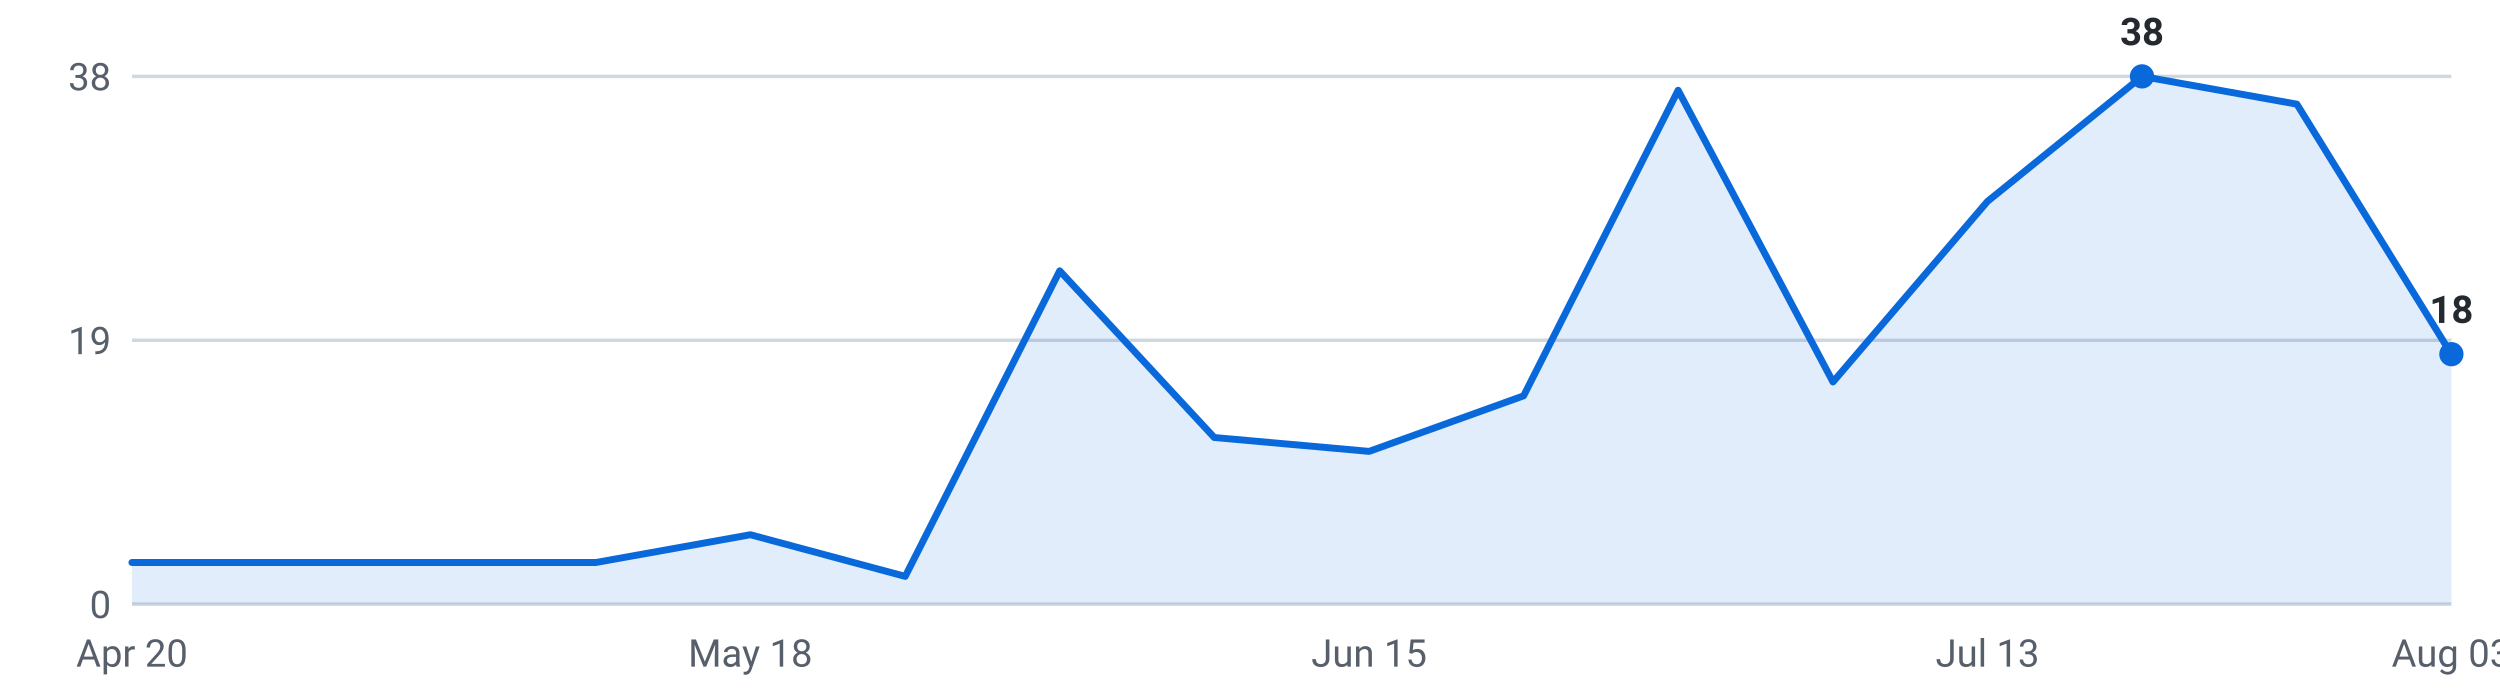
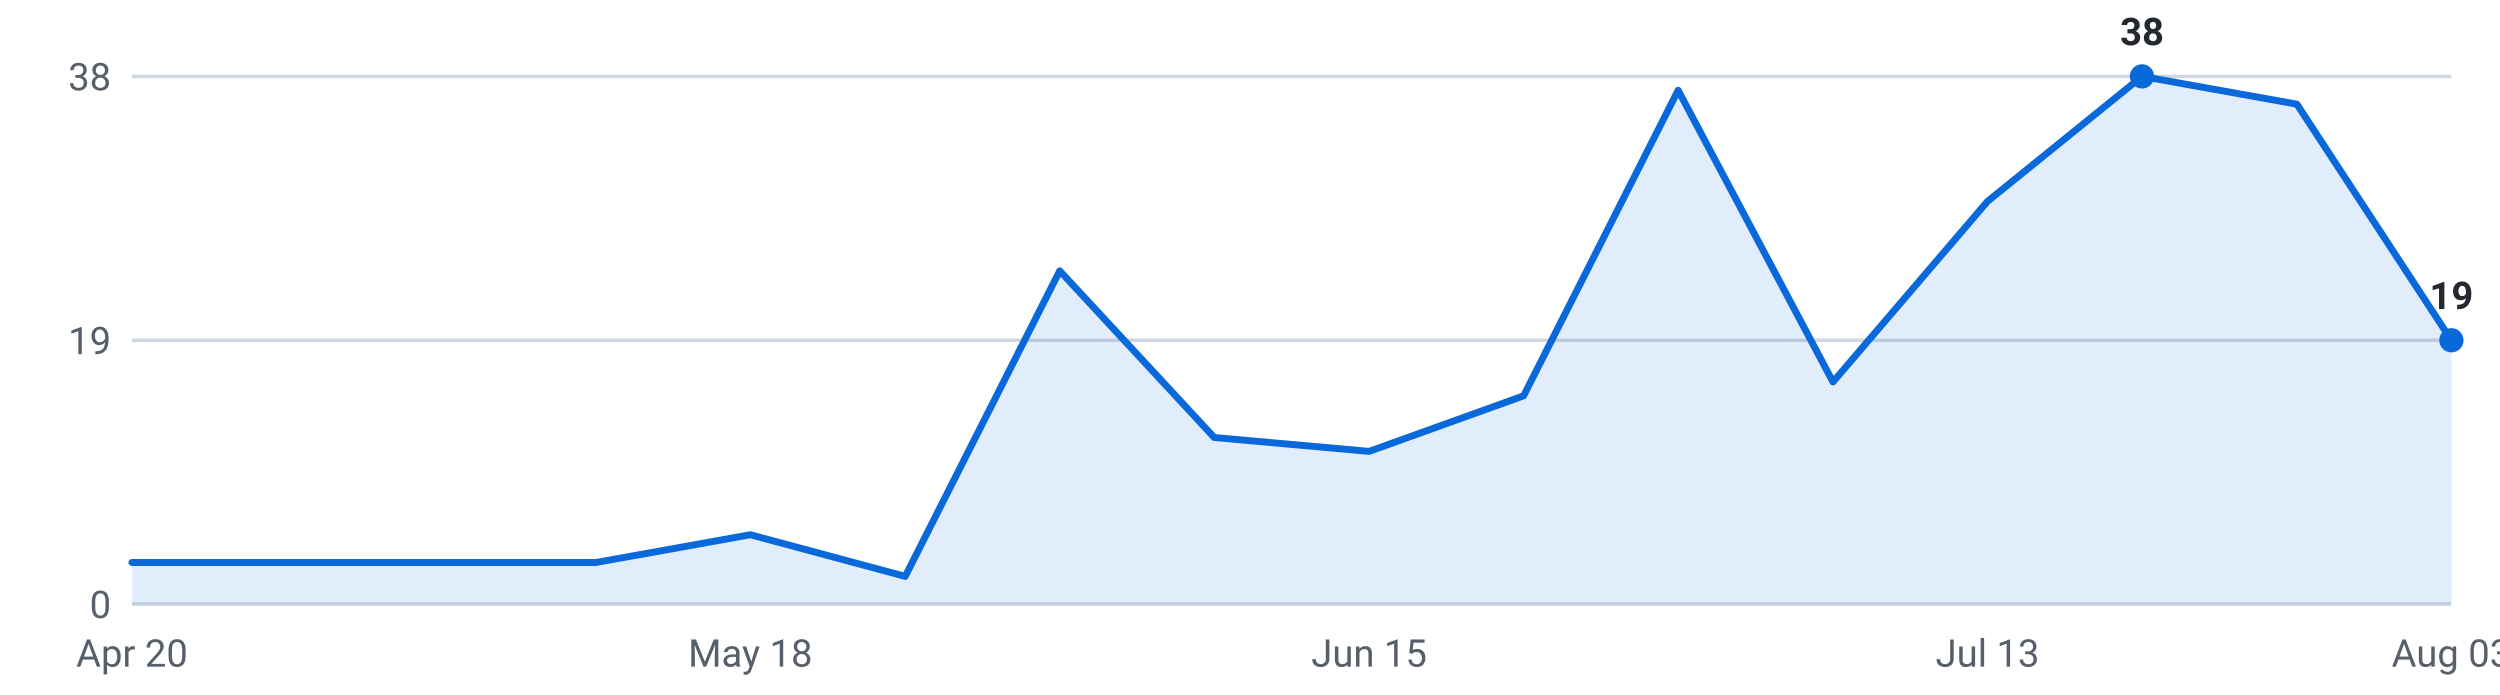
<svg xmlns="http://www.w3.org/2000/svg" viewBox="0 0 720 200" width="720" height="200" role="img" aria-label="Internships posted per week, last 16 weeks">
  <g font-family="-apple-system,Segoe UI,Roboto,sans-serif" font-size="11">
    <line x1="38" y1="174.0" x2="706" y2="174.0" stroke="#d0d7de" stroke-width="1" />
    <text x="32" y="178.0" text-anchor="end" fill="#57606a">0</text>
    <line x1="38" y1="98.0" x2="706" y2="98.0" stroke="#d0d7de" stroke-width="1" />
    <text x="32" y="102.0" text-anchor="end" fill="#57606a">19</text>
    <line x1="38" y1="22.0" x2="706" y2="22.0" stroke="#d0d7de" stroke-width="1" />
    <text x="32" y="26.0" text-anchor="end" fill="#57606a">38</text>
-     <path d="M38.0,174 L38.0,162.0 L82.5,162.0 L127.1,162.0 L171.6,162.0 L216.1,154.0 L260.7,166.0 L305.2,78.0 L349.7,126.0 L394.3,130.0 L438.8,114.0 L483.3,26.0 L527.9,110.0 L572.4,58.0 L616.9,22.0 L661.5,30.0 L706.0,102.0 L706.0,174 Z" fill="#0969da" fill-opacity="0.12" />
-     <polyline points="38.0,162.0 82.5,162.0 127.1,162.0 171.6,162.0 216.1,154.0 260.7,166.0 305.2,78.0 349.7,126.0 394.3,130.0 438.8,114.0 483.3,26.0 527.9,110.0 572.4,58.0 616.9,22.0 661.5,30.0 706.0,102.0" fill="none" stroke="#0969da" stroke-width="2" stroke-linejoin="round" stroke-linecap="round" />
+     <path d="M38.0,174 L38.0,162.0 L82.5,162.0 L127.1,162.0 L171.6,162.0 L216.1,154.0 L260.7,166.0 L305.2,78.0 L349.7,126.0 L394.3,130.0 L438.8,114.0 L483.3,26.0 L527.9,110.0 L572.4,58.0 L616.9,22.0 L661.5,30.0 L706.0,98.0 L706.0,174 Z" fill="#0969da" fill-opacity="0.12" />
+     <polyline points="38.0,162.0 82.5,162.0 127.1,162.0 171.6,162.0 216.1,154.0 260.7,166.0 305.2,78.0 349.7,126.0 394.3,130.0 438.8,114.0 483.3,26.0 527.9,110.0 572.4,58.0 616.9,22.0 661.5,30.0 706.0,98.0" fill="none" stroke="#0969da" stroke-width="2" stroke-linejoin="round" stroke-linecap="round" />
    <circle cx="616.9" cy="22.0" r="3.5" fill="#0969da" />
    <text x="616.9" y="13.0" text-anchor="middle" fill="#24292f" font-weight="600">38</text>
-     <circle cx="706.0" cy="102.0" r="3.5" fill="#0969da" />
-     <text x="706.0" y="93.0" text-anchor="middle" fill="#24292f" font-weight="600">18</text>
+     <circle cx="706.0" cy="98.0" r="3.5" fill="#0969da" />
+     <text x="706.0" y="89.0" text-anchor="middle" fill="#24292f" font-weight="600">19</text>
    <text x="38.0" y="192" text-anchor="middle" fill="#57606a">Apr 20</text>
    <text x="216.1" y="192" text-anchor="middle" fill="#57606a">May 18</text>
    <text x="394.3" y="192" text-anchor="middle" fill="#57606a">Jun 15</text>
    <text x="572.4" y="192" text-anchor="middle" fill="#57606a">Jul 13</text>
    <text x="706.0" y="192" text-anchor="middle" fill="#57606a">Aug 03</text>
  </g>
</svg>
